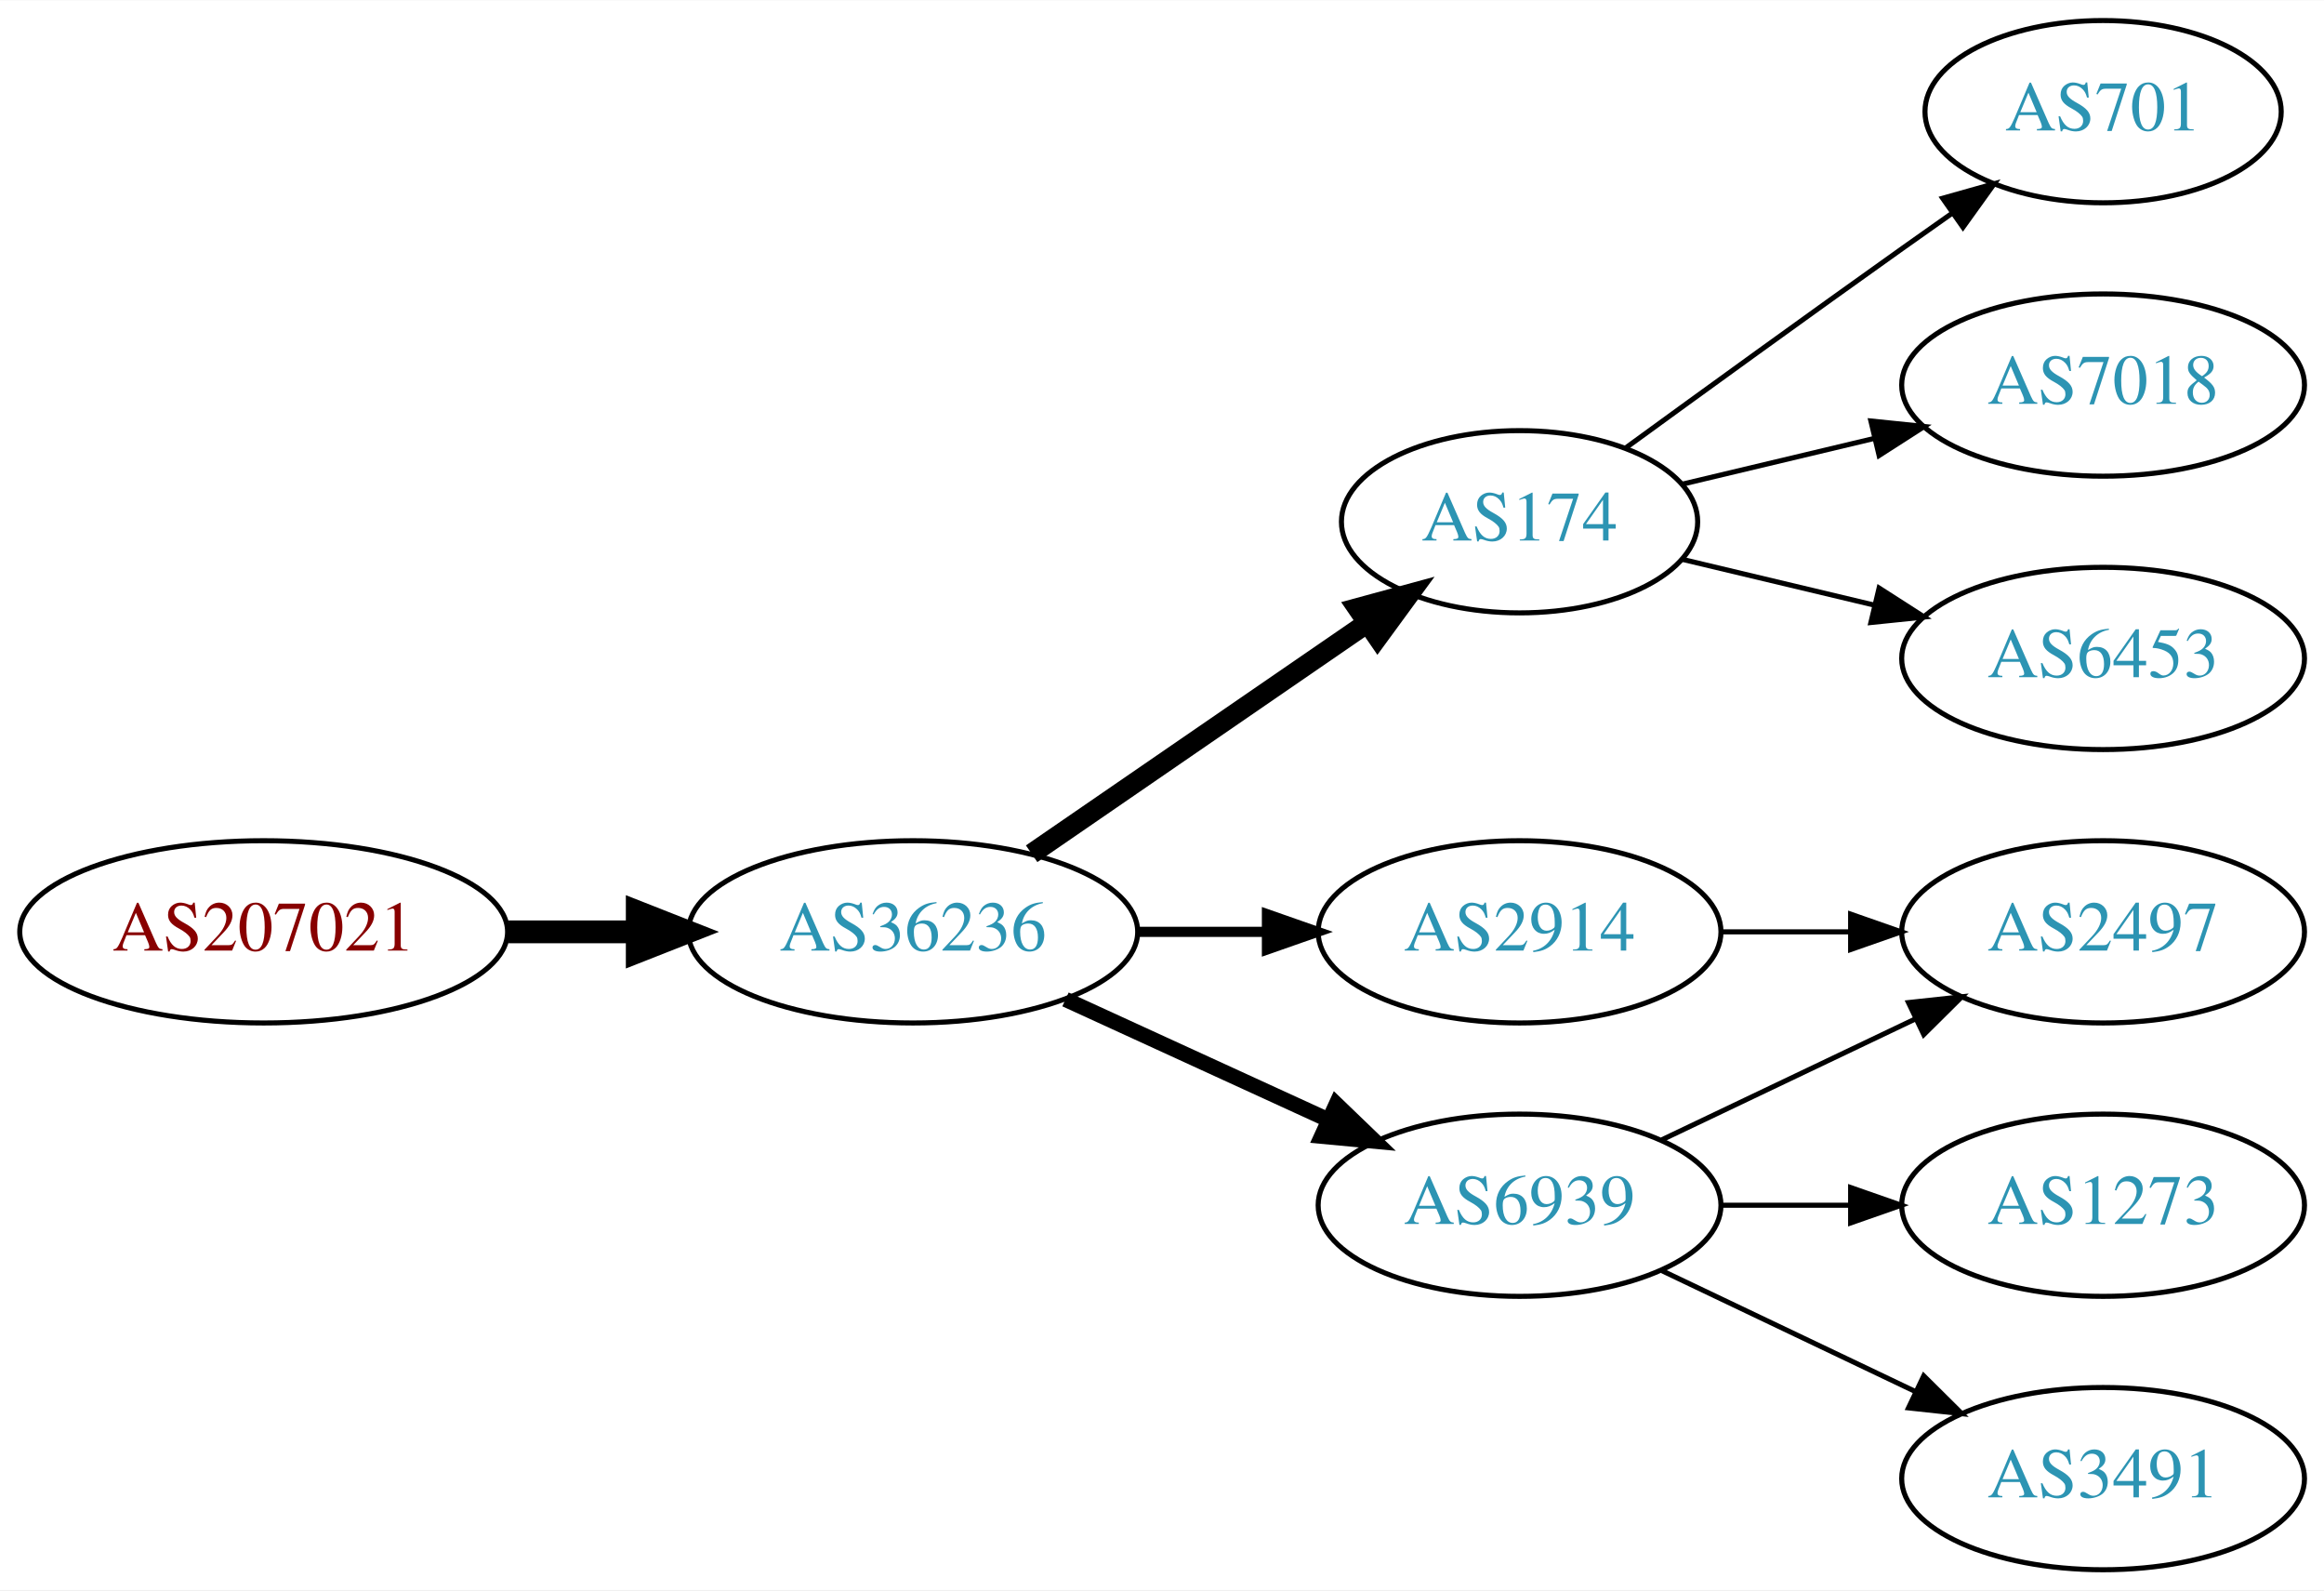
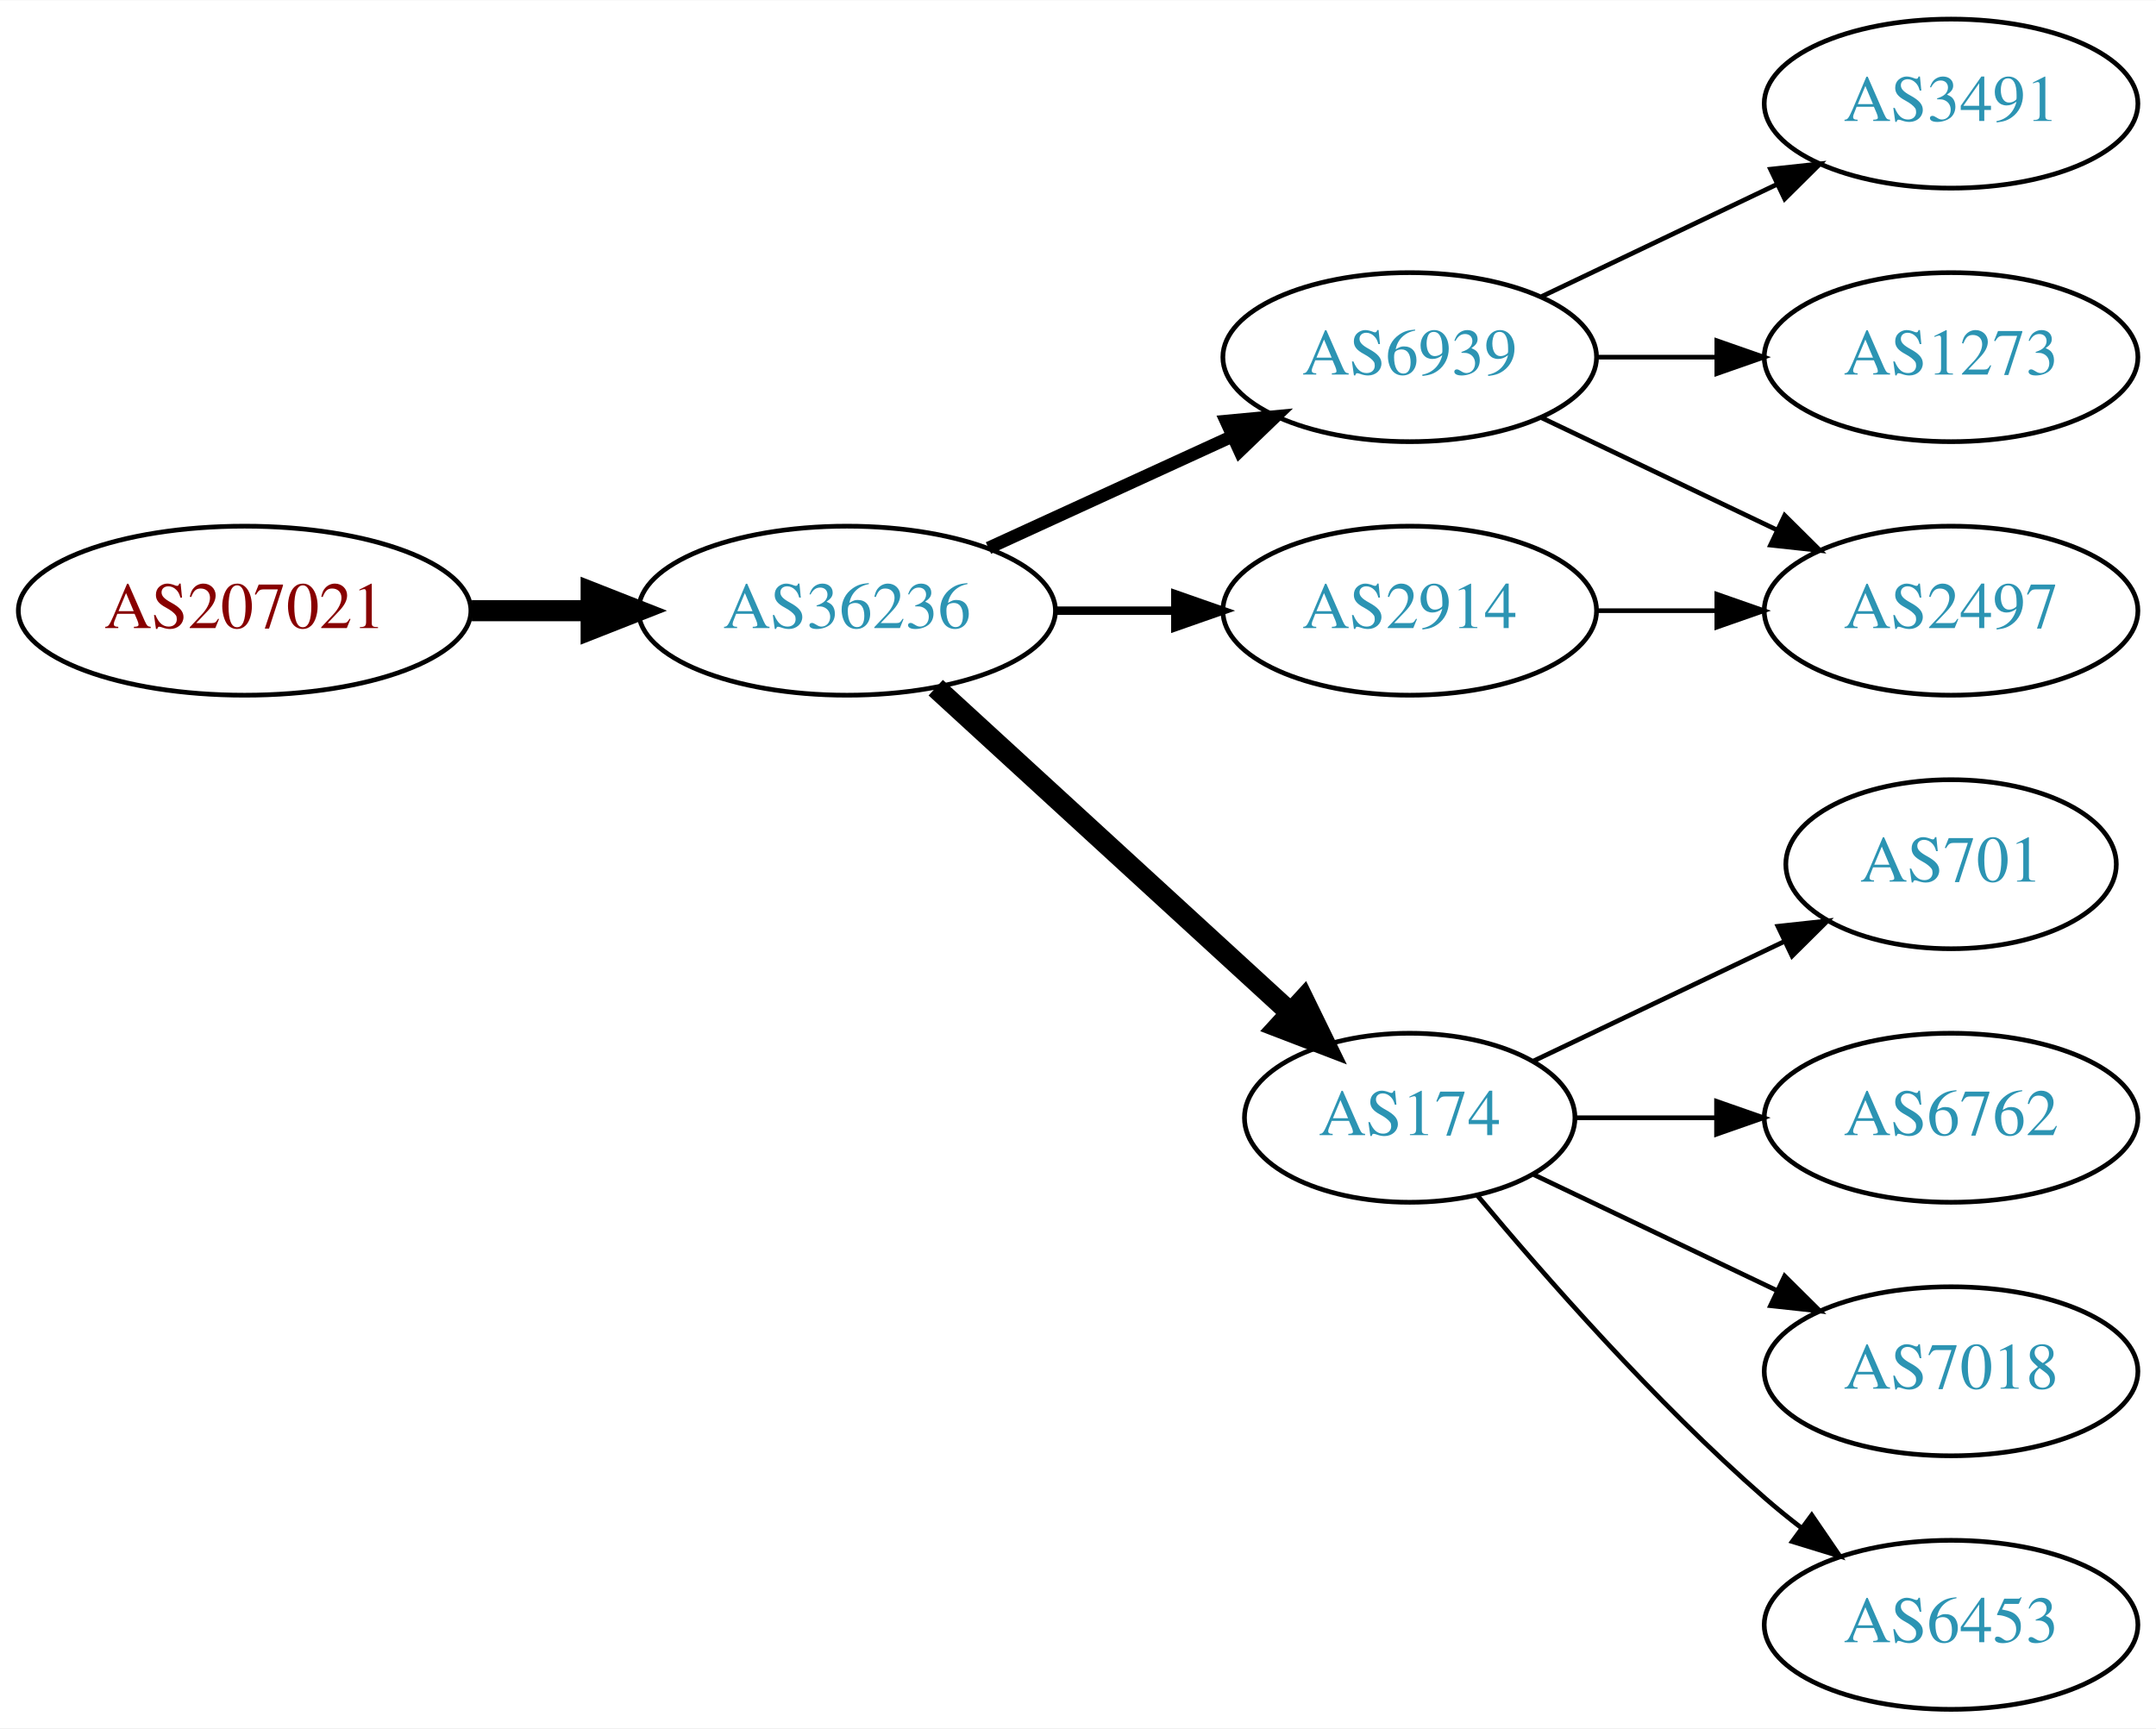
- <svg xmlns="http://www.w3.org/2000/svg" xmlns:xlink="http://www.w3.org/1999/xlink" width="459pt" height="314pt" viewBox="0.00 0.00 459.17 314.00">
-   <g id="graph0" class="graph" transform="scale(1 1) rotate(0) translate(4 310)">
-     <polygon fill="white" stroke="none" points="-4,4 -4,-310 455.17,-310 455.17,4 -4,4" />
+ <svg xmlns="http://www.w3.org/2000/svg" xmlns:xlink="http://www.w3.org/1999/xlink" width="459pt" height="368pt" viewBox="0.00 0.00 459.17 368.00">
+   <g id="graph0" class="graph" transform="scale(1 1) rotate(0) translate(4 364)">
+     <polygon fill="white" stroke="none" points="-4,4 -4,-364 455.17,-364 455.17,4 -4,4" />
    <g id="node1" class="node">
      <g id="a_node1">
        <a xlink:href="/asn/207021" xlink:title="AS207021 ~ ipcom GmbH [AT]">
-           <ellipse fill="#ffffff" stroke="black" cx="48.096" cy="-126" rx="48.192" ry="18" />
-           <text text-anchor="middle" x="48.096" y="-122.3" font-family="Times,serif" font-size="14.00" fill="#880000">AS207021</text>
+           <ellipse fill="#ffffff" stroke="black" cx="48.096" cy="-234" rx="48.192" ry="18" />
+           <text text-anchor="middle" x="48.096" y="-230.3" font-family="Times,serif" font-size="14.00" fill="#880000">AS207021</text>
        </a>
      </g>
    </g>
    <g id="node2" class="node">
      <g id="a_node2">
        <a xlink:href="/asn/36236" xlink:title="AS36236 ~ NetActuate, Inc [US]">
-           <ellipse fill="#ffffff" stroke="black" cx="176.388" cy="-126" rx="44.393" ry="18" />
-           <text text-anchor="middle" x="176.388" y="-122.3" font-family="Times,serif" font-size="14.00" fill="#2c94b3">AS36236</text>
+           <ellipse fill="#ffffff" stroke="black" cx="176.388" cy="-234" rx="44.393" ry="18" />
+           <text text-anchor="middle" x="176.388" y="-230.3" font-family="Times,serif" font-size="14.00" fill="#2c94b3">AS36236</text>
        </a>
      </g>
    </g>
    <g id="edge1" class="edge">
-       <path fill="none" stroke="black" stroke-width="4.5" d="M96.481,-126C104.742,-126 113.386,-126 121.799,-126" />
-       <polygon fill="black" stroke="black" stroke-width="4.5" points="121.904,-129.938 131.904,-126 121.904,-122.063 121.904,-129.938" />
+       <path fill="none" stroke="black" stroke-width="4.5" d="M96.481,-234C104.742,-234 113.386,-234 121.799,-234" />
+       <polygon fill="black" stroke="black" stroke-width="4.5" points="121.904,-237.938 131.904,-234 121.904,-230.063 121.904,-237.938" />
    </g>
    <g id="node3" class="node">
      <g id="a_node3">
-         <a xlink:href="/asn/174" xlink:title="AS174 ~ Cogent Communications [US]">
-           <ellipse fill="#ffffff" stroke="black" cx="296.23" cy="-207" rx="35.194" ry="18" />
-           <text text-anchor="middle" x="296.23" y="-203.3" font-family="Times,serif" font-size="14.00" fill="#2c94b3">AS174</text>
+         <a xlink:href="/asn/6939" xlink:title="AS6939 ~ Hurricane Electric LLC [US]">
+           <ellipse fill="#ffffff" stroke="black" cx="296.23" cy="-288" rx="39.794" ry="18" />
+           <text text-anchor="middle" x="296.23" y="-284.3" font-family="Times,serif" font-size="14.00" fill="#2c94b3">AS6939</text>
        </a>
      </g>
    </g>
    <g id="edge2" class="edge">
-       <path fill="none" stroke="black" stroke-width="4" d="M199.83,-141.426C218.645,-154.359 245.642,-172.915 266.118,-186.99" />
-       <polygon fill="black" stroke="black" stroke-width="4" points="264.228,-189.937 274.451,-192.718 268.193,-184.169 264.228,-189.937" />
+       <path fill="none" stroke="black" stroke-width="2.7" d="M206.517,-247.348C222.128,-254.502 241.526,-263.391 258.198,-271.03" />
+       <polygon fill="black" stroke="black" stroke-width="2.7" points="257.101,-274.378 267.65,-275.362 260.017,-268.014 257.101,-274.378" />
    </g>
    <g id="node4" class="node">
      <g id="a_node4">
-         <a xlink:href="/asn/2914" xlink:title="AS2914 ~ NTT America, Inc. [US]">
-           <ellipse fill="#ffffff" stroke="black" cx="296.23" cy="-126" rx="39.794" ry="18" />
-           <text text-anchor="middle" x="296.23" y="-122.3" font-family="Times,serif" font-size="14.00" fill="#2c94b3">AS2914</text>
+         <a xlink:href="/asn/174" xlink:title="AS174 ~ Cogent Communications [US]">
+           <ellipse fill="#ffffff" stroke="black" cx="296.23" cy="-126" rx="35.194" ry="18" />
+           <text text-anchor="middle" x="296.23" y="-122.3" font-family="Times,serif" font-size="14.00" fill="#2c94b3">AS174</text>
        </a>
      </g>
    </g>
    <g id="edge3" class="edge">
-       <path fill="none" stroke="black" stroke-width="2" d="M220.599,-126C228.911,-126 237.674,-126 246.156,-126" />
-       <polygon fill="black" stroke="black" stroke-width="2" points="246.315,-129.5 256.315,-126 246.315,-122.5 246.315,-129.5" />
+       <path fill="none" stroke="black" stroke-width="4.5" d="M195.285,-217.597C215.444,-199.122 248.321,-168.991 270.824,-148.368" />
+       <polygon fill="black" stroke="black" stroke-width="4.5" points="273.601,-151.164 278.313,-141.504 268.28,-145.358 273.601,-151.164" />
    </g>
    <g id="node5" class="node">
      <g id="a_node5">
-         <a xlink:href="/asn/6939" xlink:title="AS6939 ~ Hurricane Electric LLC [US]">
-           <ellipse fill="#ffffff" stroke="black" cx="296.23" cy="-72" rx="39.794" ry="18" />
-           <text text-anchor="middle" x="296.23" y="-68.3" font-family="Times,serif" font-size="14.00" fill="#2c94b3">AS6939</text>
+         <a xlink:href="/asn/2914" xlink:title="AS2914 ~ NTT America, Inc. [US]">
+           <ellipse fill="#ffffff" stroke="black" cx="296.23" cy="-234" rx="39.794" ry="18" />
+           <text text-anchor="middle" x="296.23" y="-230.3" font-family="Times,serif" font-size="14.00" fill="#2c94b3">AS2914</text>
        </a>
      </g>
    </g>
    <g id="edge4" class="edge">
-       <path fill="none" stroke="black" stroke-width="3" d="M206.517,-112.652C222.128,-105.498 241.526,-96.609 258.198,-88.969" />
-       <polygon fill="black" stroke="black" stroke-width="3" points="260.017,-91.986 267.65,-84.638 257.101,-85.622 260.017,-91.986" />
+       <path fill="none" stroke="black" stroke-width="1.8" d="M220.599,-234C228.911,-234 237.674,-234 246.156,-234" />
+       <polygon fill="black" stroke="black" stroke-width="1.8" points="246.315,-237.5 256.315,-234 246.315,-230.5 246.315,-237.5" />
    </g>
    <g id="node6" class="node">
      <g id="a_node6">
-         <a xlink:href="/asn/701" xlink:title="AS701 ~ UUNET [US]">
-           <ellipse fill="#ffffff" stroke="black" cx="411.523" cy="-288" rx="35.194" ry="18" />
-           <text text-anchor="middle" x="411.523" y="-284.3" font-family="Times,serif" font-size="14.00" fill="#2c94b3">AS701</text>
+         <a xlink:href="/asn/3491" xlink:title="AS3491 ~ PCCW Global, Inc. [US]">
+           <ellipse fill="#ffffff" stroke="black" cx="411.523" cy="-342" rx="39.794" ry="18" />
+           <text text-anchor="middle" x="411.523" y="-338.3" font-family="Times,serif" font-size="14.00" fill="#2c94b3">AS3491</text>
        </a>
      </g>
    </g>
    <g id="edge5" class="edge">
-       <path fill="none" stroke="black" d="M317.126,-221.529C332.128,-232.45 353.235,-247.747 371.877,-261 375.087,-263.282 378.456,-265.661 381.811,-268.018" />
-       <polygon fill="black" stroke="black" points="379.823,-270.899 390.021,-273.77 383.839,-265.166 379.823,-270.899" />
+       <path fill="none" stroke="black" d="M324.367,-300.934C339.361,-308.081 358.182,-317.052 374.405,-324.785" />
+       <polygon fill="black" stroke="black" points="373.075,-328.028 383.608,-329.171 376.087,-321.709 373.075,-328.028" />
    </g>
    <g id="node7" class="node">
      <g id="a_node7">
-         <a xlink:href="/asn/7018" xlink:title="AS7018 ~ AT&amp;T Services, Inc. [US]">
+         <a xlink:href="/asn/2497" xlink:title="AS2497 ~ Internet Initiative Japan Inc. [JP]">
          <ellipse fill="#ffffff" stroke="black" cx="411.523" cy="-234" rx="39.794" ry="18" />
-           <text text-anchor="middle" x="411.523" y="-230.3" font-family="Times,serif" font-size="14.00" fill="#2c94b3">AS7018</text>
+           <text text-anchor="middle" x="411.523" y="-230.3" font-family="Times,serif" font-size="14.00" fill="#2c94b3">AS2497</text>
        </a>
      </g>
    </g>
    <g id="edge6" class="edge">
-       <path fill="none" stroke="black" d="M328.488,-214.449C340.168,-217.233 353.663,-220.449 366.293,-223.459" />
-       <polygon fill="black" stroke="black" points="365.645,-226.903 376.184,-225.816 367.268,-220.093 365.645,-226.903" />
+       <path fill="none" stroke="black" d="M324.367,-275.066C339.361,-267.919 358.182,-258.948 374.405,-251.215" />
+       <polygon fill="black" stroke="black" points="376.087,-254.291 383.608,-246.829 373.075,-247.972 376.087,-254.291" />
    </g>
    <g id="node8" class="node">
      <g id="a_node8">
-         <a xlink:href="/asn/6453" xlink:title="AS6453 ~ TATA COMMUNICATIONS (AMERICA) INC [US]">
-           <ellipse fill="#ffffff" stroke="black" cx="411.523" cy="-180" rx="39.794" ry="18" />
-           <text text-anchor="middle" x="411.523" y="-176.3" font-family="Times,serif" font-size="14.00" fill="#2c94b3">AS6453</text>
+         <a xlink:href="/asn/1273" xlink:title="AS1273 ~ Vodafone Group PLC [EU]">
+           <ellipse fill="#ffffff" stroke="black" cx="411.523" cy="-288" rx="39.794" ry="18" />
+           <text text-anchor="middle" x="411.523" y="-284.3" font-family="Times,serif" font-size="14.00" fill="#2c94b3">AS1273</text>
        </a>
      </g>
    </g>
    <g id="edge7" class="edge">
-       <path fill="none" stroke="black" d="M328.488,-199.551C340.168,-196.767 353.663,-193.551 366.293,-190.541" />
-       <polygon fill="black" stroke="black" points="367.268,-193.907 376.184,-188.184 365.645,-187.097 367.268,-193.907" />
+       <path fill="none" stroke="black" d="M335.902,-288C344.105,-288 352.869,-288 361.401,-288" />
+       <polygon fill="black" stroke="black" points="361.641,-291.5 371.641,-288 361.641,-284.5 361.641,-291.5" />
    </g>
    <g id="node9" class="node">
      <g id="a_node9">
-         <a xlink:href="/asn/2497" xlink:title="AS2497 ~ Internet Initiative Japan Inc. [JP]">
-           <ellipse fill="#ffffff" stroke="black" cx="411.523" cy="-126" rx="39.794" ry="18" />
-           <text text-anchor="middle" x="411.523" y="-122.3" font-family="Times,serif" font-size="14.00" fill="#2c94b3">AS2497</text>
+         <a xlink:href="/asn/701" xlink:title="AS701 ~ UUNET [US]">
+           <ellipse fill="#ffffff" stroke="black" cx="411.523" cy="-180" rx="35.194" ry="18" />
+           <text text-anchor="middle" x="411.523" y="-176.3" font-family="Times,serif" font-size="14.00" fill="#2c94b3">AS701</text>
        </a>
      </g>
    </g>
    <g id="edge8" class="edge">
-       <path fill="none" stroke="black" d="M335.902,-126C344.105,-126 352.869,-126 361.401,-126" />
-       <polygon fill="black" stroke="black" points="361.641,-129.5 371.641,-126 361.641,-122.5 361.641,-129.5" />
-     </g>
-     <g id="edge10" class="edge">
-       <path fill="none" stroke="black" d="M324.367,-84.934C339.361,-92.081 358.182,-101.052 374.405,-108.785" />
-       <polygon fill="black" stroke="black" points="373.075,-112.028 383.608,-113.171 376.087,-105.709 373.075,-112.028" />
+       <path fill="none" stroke="black" d="M322.655,-138.119C338.398,-145.622 358.82,-155.356 376.013,-163.551" />
+       <polygon fill="black" stroke="black" points="374.65,-166.779 385.183,-167.922 377.662,-160.46 374.65,-166.779" />
    </g>
    <g id="node10" class="node">
      <g id="a_node10">
-         <a xlink:href="/asn/1273" xlink:title="AS1273 ~ Vodafone Group PLC [EU]">
-           <ellipse fill="#ffffff" stroke="black" cx="411.523" cy="-72" rx="39.794" ry="18" />
-           <text text-anchor="middle" x="411.523" y="-68.3" font-family="Times,serif" font-size="14.00" fill="#2c94b3">AS1273</text>
+         <a xlink:href="/asn/6762" xlink:title="AS6762 ~ TELECOM ITALIA SPARKLE S.p.A. [IT]">
+           <ellipse fill="#ffffff" stroke="black" cx="411.523" cy="-126" rx="39.794" ry="18" />
+           <text text-anchor="middle" x="411.523" y="-122.3" font-family="Times,serif" font-size="14.00" fill="#2c94b3">AS6762</text>
        </a>
      </g>
    </g>
    <g id="edge9" class="edge">
-       <path fill="none" stroke="black" d="M335.902,-72C344.105,-72 352.869,-72 361.401,-72" />
-       <polygon fill="black" stroke="black" points="361.641,-75.5 371.641,-72 361.641,-68.5 361.641,-75.5" />
+       <path fill="none" stroke="black" d="M331.529,-126C340.906,-126 351.257,-126 361.291,-126" />
+       <polygon fill="black" stroke="black" points="361.58,-129.5 371.58,-126 361.58,-122.5 361.58,-129.5" />
    </g>
    <g id="node11" class="node">
      <g id="a_node11">
-         <a xlink:href="/asn/3491" xlink:title="AS3491 ~ PCCW Global, Inc. [US]">
+         <a xlink:href="/asn/7018" xlink:title="AS7018 ~ AT&amp;T Services, Inc. [US]">
+           <ellipse fill="#ffffff" stroke="black" cx="411.523" cy="-72" rx="39.794" ry="18" />
+           <text text-anchor="middle" x="411.523" y="-68.3" font-family="Times,serif" font-size="14.00" fill="#2c94b3">AS7018</text>
+         </a>
+       </g>
+     </g>
+     <g id="edge10" class="edge">
+       <path fill="none" stroke="black" d="M322.655,-113.881C337.958,-106.587 357.681,-97.186 374.563,-89.14" />
+       <polygon fill="black" stroke="black" points="376.082,-92.293 383.604,-84.831 373.071,-85.974 376.082,-92.293" />
+     </g>
+     <g id="node12" class="node">
+       <g id="a_node12">
+         <a xlink:href="/asn/6453" xlink:title="AS6453 ~ TATA COMMUNICATIONS (AMERICA) INC [US]">
          <ellipse fill="#ffffff" stroke="black" cx="411.523" cy="-18" rx="39.794" ry="18" />
-           <text text-anchor="middle" x="411.523" y="-14.3" font-family="Times,serif" font-size="14.00" fill="#2c94b3">AS3491</text>
+           <text text-anchor="middle" x="411.523" y="-14.3" font-family="Times,serif" font-size="14.00" fill="#2c94b3">AS6453</text>
        </a>
      </g>
    </g>
    <g id="edge11" class="edge">
-       <path fill="none" stroke="black" d="M324.367,-59.066C339.361,-51.919 358.182,-42.948 374.405,-35.215" />
-       <polygon fill="black" stroke="black" points="376.087,-38.291 383.608,-30.829 373.075,-31.972 376.087,-38.291" />
+       <path fill="none" stroke="black" d="M310.595,-109.501C324.85,-92.404 348.545,-65.381 371.877,-45 374.342,-42.846 376.981,-40.706 379.678,-38.628" />
+       <polygon fill="black" stroke="black" points="381.851,-41.375 387.832,-32.63 377.703,-35.736 381.851,-41.375" />
+     </g>
+     <g id="edge12" class="edge">
+       <path fill="none" stroke="black" d="M335.902,-234C344.105,-234 352.869,-234 361.401,-234" />
+       <polygon fill="black" stroke="black" points="361.641,-237.5 371.641,-234 361.641,-230.5 361.641,-237.5" />
    </g>
  </g>
</svg>
